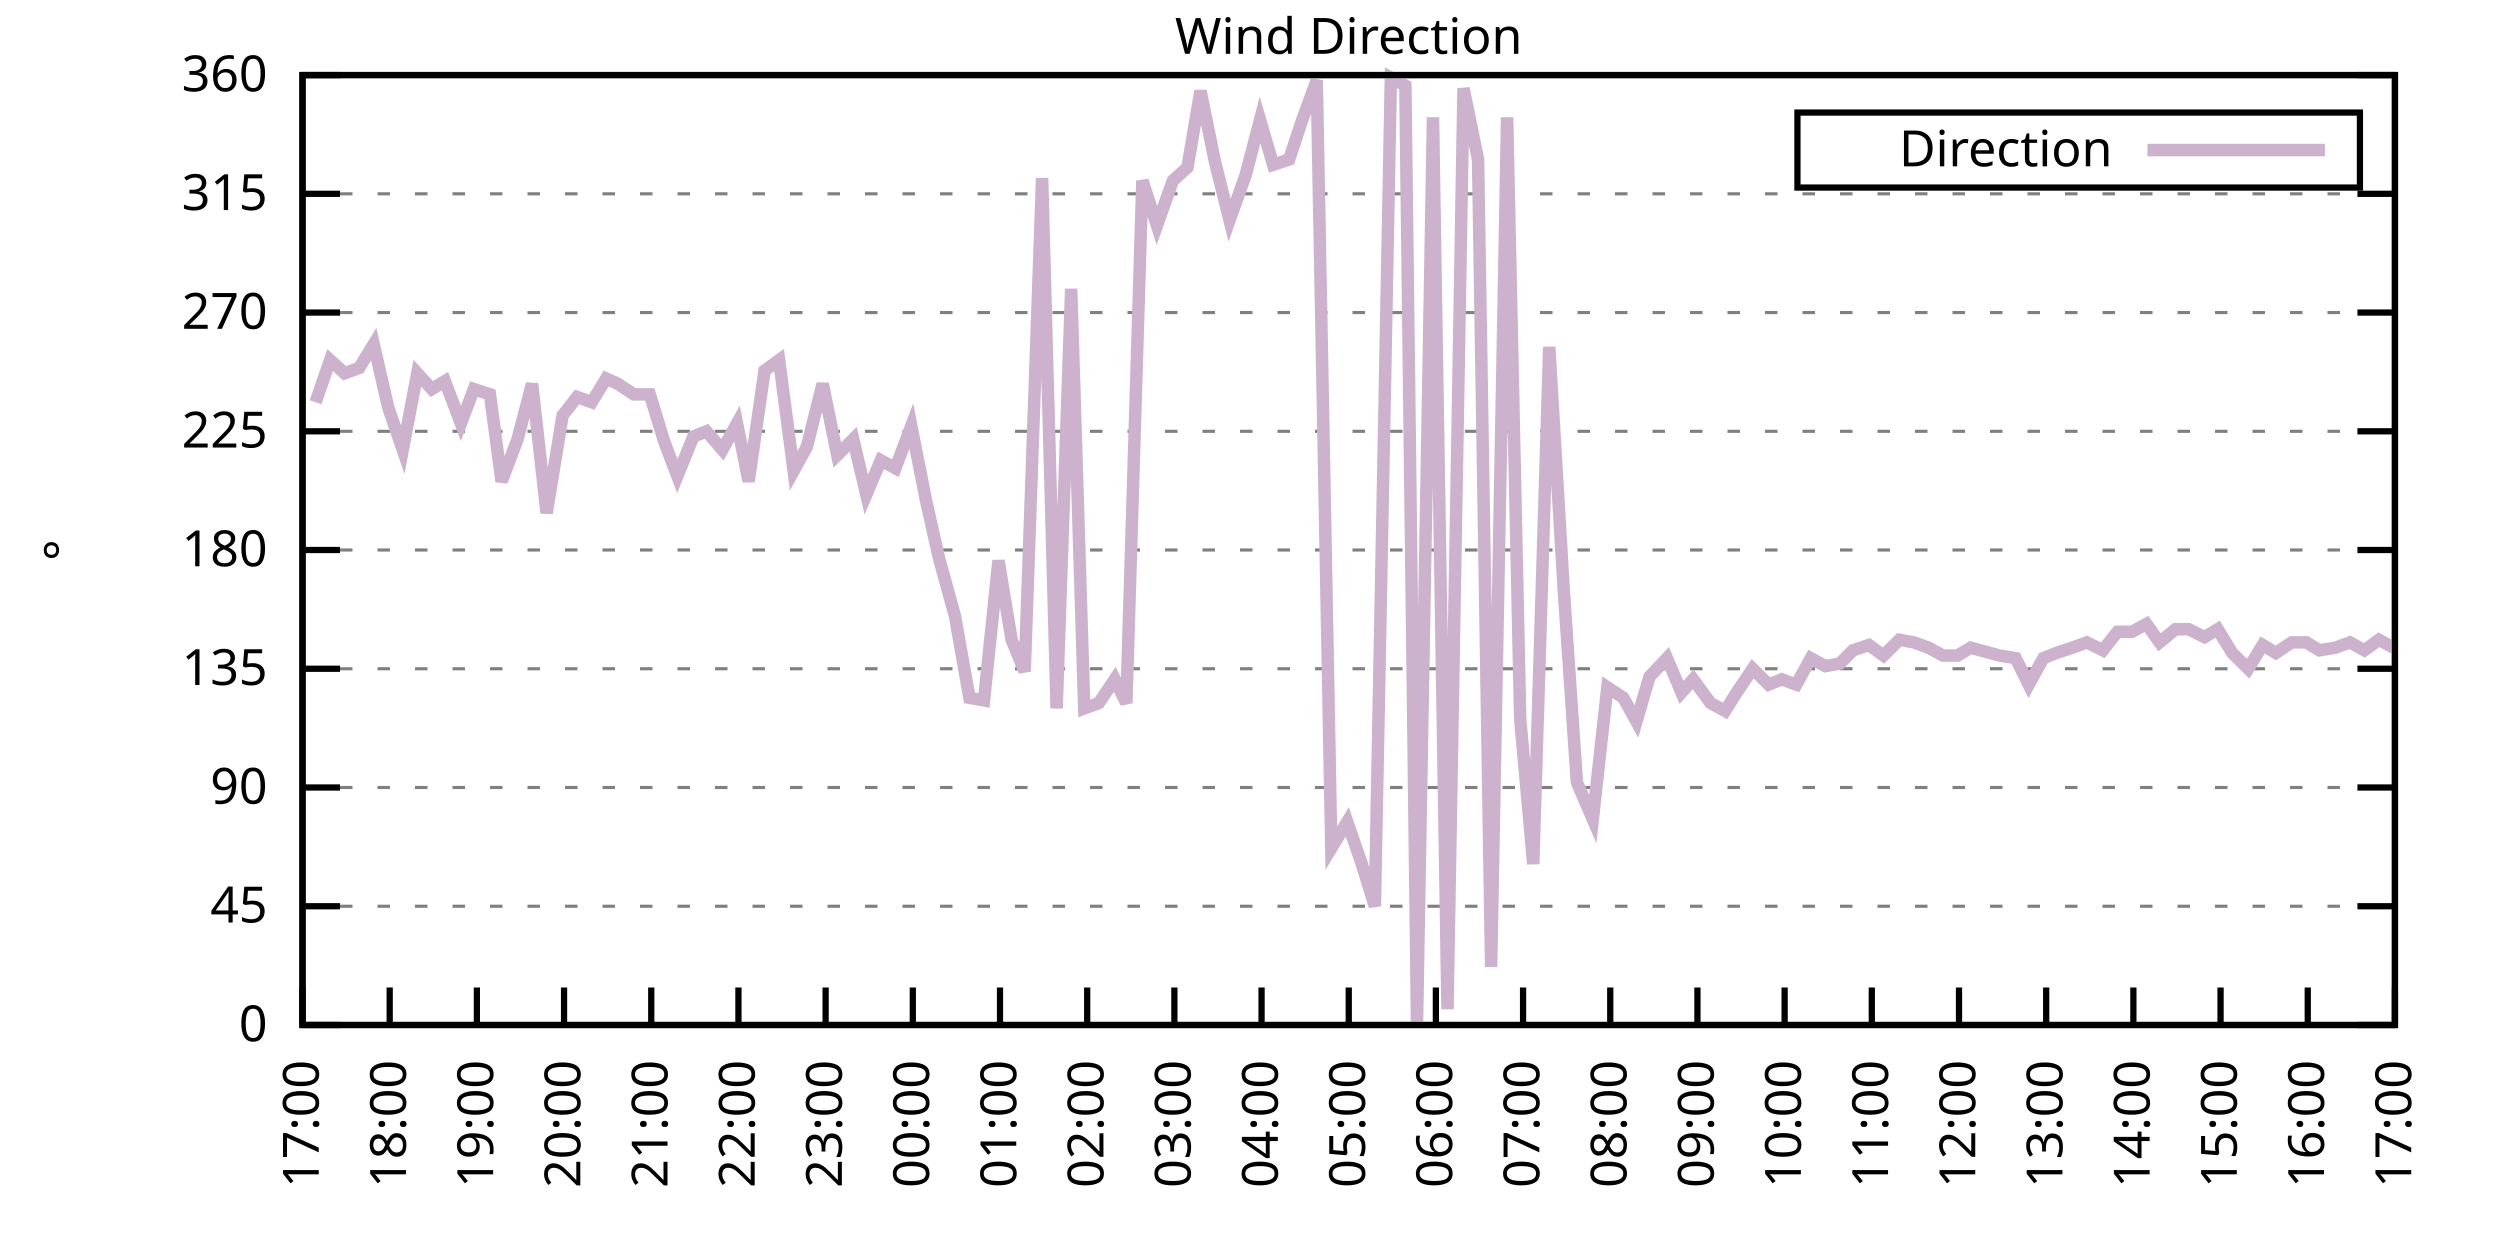
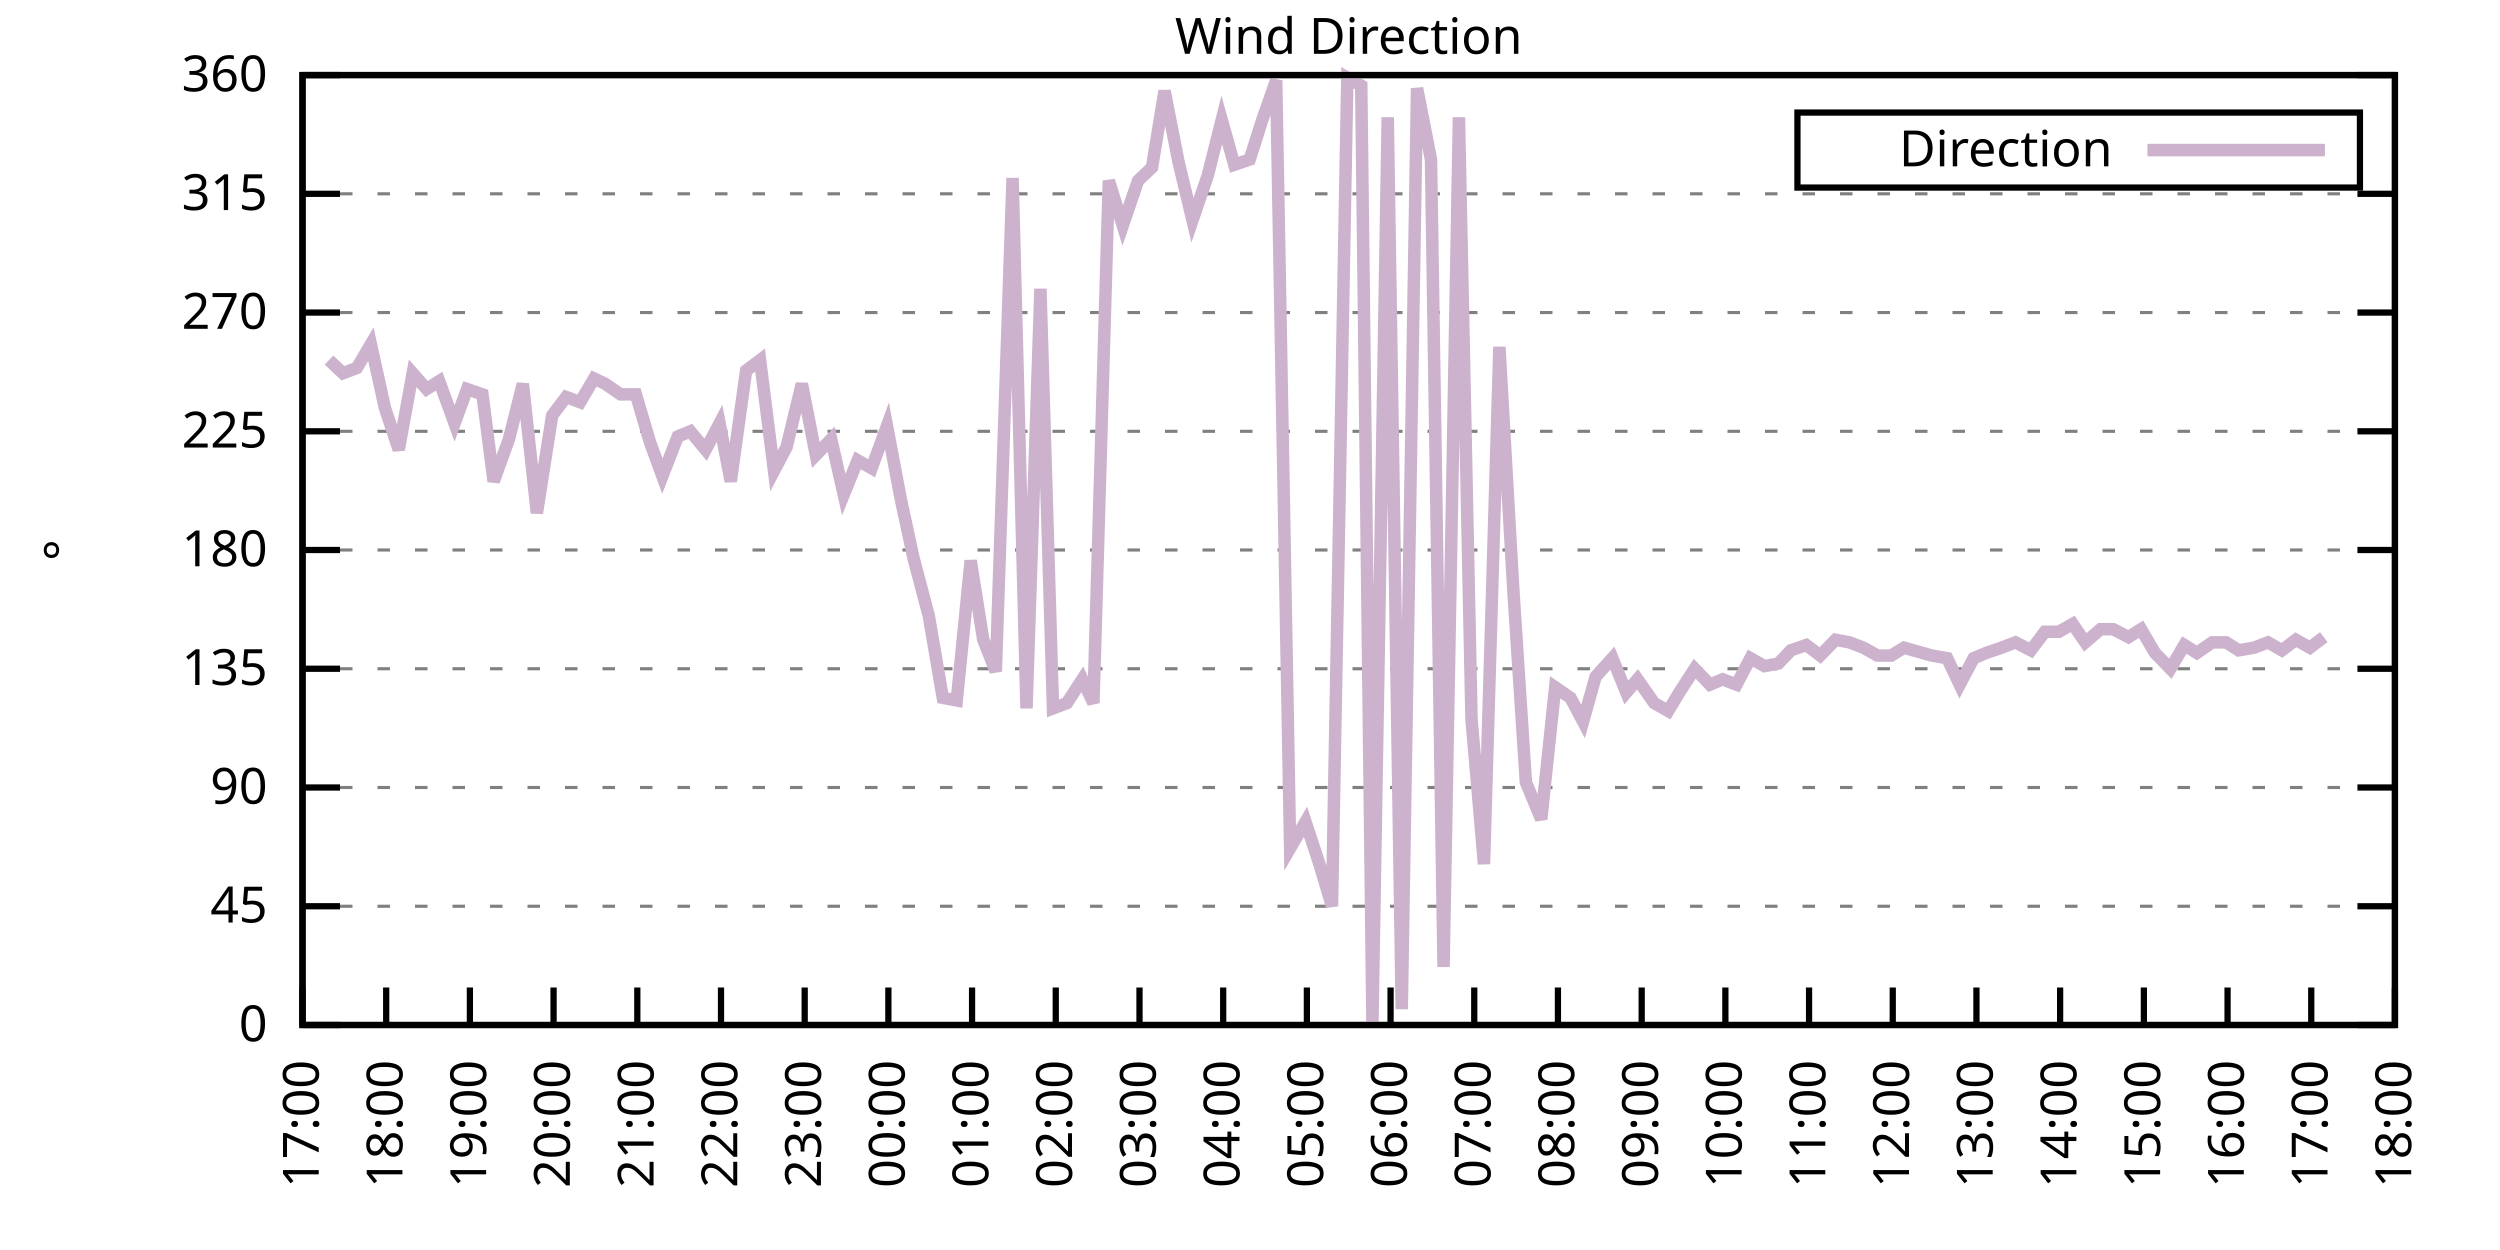
<svg xmlns="http://www.w3.org/2000/svg" xmlns:xlink="http://www.w3.org/1999/xlink" width="400" height="200" viewBox="0 0 400 200">
  <g id="gnuplot_canvas">
    <rect x="0" y="0" width="400" height="200" fill="none" />
    <defs>
      <circle id="gpDot" r="0.5" stroke-width="0.5" stroke="currentColor" />
      <path id="gpPt0" stroke-width="0.333" stroke="currentColor" d="M-1,0 h2 M0,-1 v2" />
      <path id="gpPt1" stroke-width="0.333" stroke="currentColor" d="M-1,-1 L1,1 M1,-1 L-1,1" />
      <path id="gpPt2" stroke-width="0.333" stroke="currentColor" d="M-1,0 L1,0 M0,-1 L0,1 M-1,-1 L1,1 M-1,1 L1,-1" />
      <rect id="gpPt3" stroke-width="0.333" stroke="currentColor" x="-1" y="-1" width="2" height="2" />
      <rect id="gpPt4" stroke-width="0.333" stroke="currentColor" fill="currentColor" x="-1" y="-1" width="2" height="2" />
      <circle id="gpPt5" stroke-width="0.333" stroke="currentColor" cx="0" cy="0" r="1" />
      <use xlink:href="#gpPt5" id="gpPt6" fill="currentColor" stroke="none" />
      <path id="gpPt7" stroke-width="0.333" stroke="currentColor" d="M0,-1.33 L-1.33,0.67 L1.33,0.67 z" />
      <use xlink:href="#gpPt7" id="gpPt8" fill="currentColor" stroke="none" />
      <use xlink:href="#gpPt7" id="gpPt9" stroke="currentColor" transform="rotate(180)" />
      <use xlink:href="#gpPt9" id="gpPt10" fill="currentColor" stroke="none" />
      <use xlink:href="#gpPt3" id="gpPt11" stroke="currentColor" transform="rotate(45)" />
      <use xlink:href="#gpPt11" id="gpPt12" fill="currentColor" stroke="none" />
      <path id="gpPt13" stroke-width="0.333" stroke="currentColor" d="M0,1.330 L1.265,0.411 L0.782,-1.067 L-0.782,-1.076 L-1.265,0.411 z" />
      <use xlink:href="#gpPt13" id="gpPt14" fill="currentColor" stroke="none" />
      <filter id="textbox" filterUnits="objectBoundingBox" x="0" y="0" height="1" width="1">
        <feFlood flood-color="white" flood-opacity="1" result="bgnd" />
        <feComposite in="SourceGraphic" in2="bgnd" operator="atop" />
      </filter>
      <filter id="greybox" filterUnits="objectBoundingBox" x="0" y="0" height="1" width="1">
        <feFlood flood-color="lightgrey" flood-opacity="1" result="grey" />
        <feComposite in="SourceGraphic" in2="grey" operator="atop" />
      </filter>
    </defs>
    <g fill="none" color="white" stroke="currentColor" stroke-width="1.00" stroke-linecap="butt" stroke-linejoin="miter">
</g>
    <g fill="none" color="black" stroke="currentColor" stroke-width="1.00" stroke-linecap="butt" stroke-linejoin="miter">
      <g stroke="none" shape-rendering="crispEdges">
        <polygon fill="rgb(255, 255, 255)" points="48.40,164.00 383.18,164.00 383.18,12.02 48.40,12.02 " />
      </g>
    </g>
    <g fill="none" color="black" stroke="currentColor" stroke-width="1.00" stroke-linecap="butt" stroke-linejoin="miter">
</g>
    <g fill="none" color="black" stroke="black" stroke-width="0.50" stroke-linecap="butt" stroke-linejoin="miter">
</g>
    <g fill="none" color="gray" stroke="currentColor" stroke-width="0.50" stroke-linecap="butt" stroke-linejoin="miter">
      <path stroke="gray" stroke-dasharray="2,4" class="gridline" d="M48.40,164.00 L383.19,164.00  " />
    </g>
    <g fill="none" color="gray" stroke="gray" stroke-width="1.00" stroke-linecap="butt" stroke-linejoin="miter">
</g>
    <g fill="none" color="black" stroke="currentColor" stroke-width="1.00" stroke-linecap="butt" stroke-linejoin="miter">
      <path stroke="black" d="M48.40,164.00 L54.40,164.00 M383.19,164.00 L377.19,164.00  " />
      <g transform="translate(42.80,166.60)" stroke="none" fill="black" font-family="Sans" font-size="8.00" text-anchor="end">
        <text>
          <tspan font-family="Sans"> 0</tspan>
        </text>
      </g>
    </g>
    <g fill="none" color="black" stroke="currentColor" stroke-width="1.00" stroke-linecap="butt" stroke-linejoin="miter">
</g>
    <g fill="none" color="black" stroke="black" stroke-width="0.50" stroke-linecap="butt" stroke-linejoin="miter">
</g>
    <g fill="none" color="gray" stroke="currentColor" stroke-width="0.50" stroke-linecap="butt" stroke-linejoin="miter">
      <path stroke="gray" stroke-dasharray="2,4" class="gridline" d="M48.40,145.00 L383.19,145.00  " />
    </g>
    <g fill="none" color="gray" stroke="gray" stroke-width="1.00" stroke-linecap="butt" stroke-linejoin="miter">
</g>
    <g fill="none" color="black" stroke="currentColor" stroke-width="1.00" stroke-linecap="butt" stroke-linejoin="miter">
      <path stroke="black" d="M48.40,145.00 L54.40,145.00 M383.19,145.00 L377.19,145.00  " />
      <g transform="translate(42.80,147.60)" stroke="none" fill="black" font-family="Sans" font-size="8.00" text-anchor="end">
        <text>
          <tspan font-family="Sans"> 45</tspan>
        </text>
      </g>
    </g>
    <g fill="none" color="black" stroke="currentColor" stroke-width="1.00" stroke-linecap="butt" stroke-linejoin="miter">
</g>
    <g fill="none" color="black" stroke="black" stroke-width="0.50" stroke-linecap="butt" stroke-linejoin="miter">
</g>
    <g fill="none" color="gray" stroke="currentColor" stroke-width="0.50" stroke-linecap="butt" stroke-linejoin="miter">
      <path stroke="gray" stroke-dasharray="2,4" class="gridline" d="M48.40,126.00 L383.19,126.00  " />
    </g>
    <g fill="none" color="gray" stroke="gray" stroke-width="1.00" stroke-linecap="butt" stroke-linejoin="miter">
</g>
    <g fill="none" color="black" stroke="currentColor" stroke-width="1.00" stroke-linecap="butt" stroke-linejoin="miter">
      <path stroke="black" d="M48.40,126.00 L54.40,126.00 M383.19,126.00 L377.19,126.00  " />
      <g transform="translate(42.80,128.60)" stroke="none" fill="black" font-family="Sans" font-size="8.00" text-anchor="end">
        <text>
          <tspan font-family="Sans"> 90</tspan>
        </text>
      </g>
    </g>
    <g fill="none" color="black" stroke="currentColor" stroke-width="1.00" stroke-linecap="butt" stroke-linejoin="miter">
</g>
    <g fill="none" color="black" stroke="black" stroke-width="0.50" stroke-linecap="butt" stroke-linejoin="miter">
</g>
    <g fill="none" color="gray" stroke="currentColor" stroke-width="0.50" stroke-linecap="butt" stroke-linejoin="miter">
      <path stroke="gray" stroke-dasharray="2,4" class="gridline" d="M48.40,107.00 L383.19,107.00  " />
    </g>
    <g fill="none" color="gray" stroke="gray" stroke-width="1.00" stroke-linecap="butt" stroke-linejoin="miter">
</g>
    <g fill="none" color="black" stroke="currentColor" stroke-width="1.00" stroke-linecap="butt" stroke-linejoin="miter">
      <path stroke="black" d="M48.40,107.00 L54.40,107.00 M383.19,107.00 L377.19,107.00  " />
      <g transform="translate(42.80,109.60)" stroke="none" fill="black" font-family="Sans" font-size="8.00" text-anchor="end">
        <text>
          <tspan font-family="Sans"> 135</tspan>
        </text>
      </g>
    </g>
    <g fill="none" color="black" stroke="currentColor" stroke-width="1.00" stroke-linecap="butt" stroke-linejoin="miter">
</g>
    <g fill="none" color="black" stroke="black" stroke-width="0.50" stroke-linecap="butt" stroke-linejoin="miter">
</g>
    <g fill="none" color="gray" stroke="currentColor" stroke-width="0.50" stroke-linecap="butt" stroke-linejoin="miter">
      <path stroke="gray" stroke-dasharray="2,4" class="gridline" d="M48.40,88.00 L383.19,88.00  " />
    </g>
    <g fill="none" color="gray" stroke="gray" stroke-width="1.00" stroke-linecap="butt" stroke-linejoin="miter">
</g>
    <g fill="none" color="black" stroke="currentColor" stroke-width="1.00" stroke-linecap="butt" stroke-linejoin="miter">
      <path stroke="black" d="M48.40,88.00 L54.40,88.00 M383.19,88.00 L377.19,88.00  " />
      <g transform="translate(42.80,90.60)" stroke="none" fill="black" font-family="Sans" font-size="8.00" text-anchor="end">
        <text>
          <tspan font-family="Sans"> 180</tspan>
        </text>
      </g>
    </g>
    <g fill="none" color="black" stroke="currentColor" stroke-width="1.00" stroke-linecap="butt" stroke-linejoin="miter">
</g>
    <g fill="none" color="black" stroke="black" stroke-width="0.50" stroke-linecap="butt" stroke-linejoin="miter">
</g>
    <g fill="none" color="gray" stroke="currentColor" stroke-width="0.50" stroke-linecap="butt" stroke-linejoin="miter">
      <path stroke="gray" stroke-dasharray="2,4" class="gridline" d="M48.40,69.01 L383.19,69.01  " />
    </g>
    <g fill="none" color="gray" stroke="gray" stroke-width="1.00" stroke-linecap="butt" stroke-linejoin="miter">
</g>
    <g fill="none" color="black" stroke="currentColor" stroke-width="1.00" stroke-linecap="butt" stroke-linejoin="miter">
      <path stroke="black" d="M48.40,69.01 L54.40,69.01 M383.19,69.01 L377.19,69.01  " />
      <g transform="translate(42.80,71.61)" stroke="none" fill="black" font-family="Sans" font-size="8.00" text-anchor="end">
        <text>
          <tspan font-family="Sans"> 225</tspan>
        </text>
      </g>
    </g>
    <g fill="none" color="black" stroke="currentColor" stroke-width="1.00" stroke-linecap="butt" stroke-linejoin="miter">
</g>
    <g fill="none" color="black" stroke="black" stroke-width="0.50" stroke-linecap="butt" stroke-linejoin="miter">
</g>
    <g fill="none" color="gray" stroke="currentColor" stroke-width="0.50" stroke-linecap="butt" stroke-linejoin="miter">
      <path stroke="gray" stroke-dasharray="2,4" class="gridline" d="M48.40,50.01 L383.19,50.01  " />
    </g>
    <g fill="none" color="gray" stroke="gray" stroke-width="1.00" stroke-linecap="butt" stroke-linejoin="miter">
</g>
    <g fill="none" color="black" stroke="currentColor" stroke-width="1.00" stroke-linecap="butt" stroke-linejoin="miter">
      <path stroke="black" d="M48.40,50.01 L54.40,50.01 M383.19,50.01 L377.19,50.01  " />
      <g transform="translate(42.80,52.61)" stroke="none" fill="black" font-family="Sans" font-size="8.00" text-anchor="end">
        <text>
          <tspan font-family="Sans"> 270</tspan>
        </text>
      </g>
    </g>
    <g fill="none" color="black" stroke="currentColor" stroke-width="1.00" stroke-linecap="butt" stroke-linejoin="miter">
</g>
    <g fill="none" color="black" stroke="black" stroke-width="0.50" stroke-linecap="butt" stroke-linejoin="miter">
</g>
    <g fill="none" color="gray" stroke="currentColor" stroke-width="0.50" stroke-linecap="butt" stroke-linejoin="miter">
      <path stroke="gray" stroke-dasharray="2,4" class="gridline" d="M48.40,31.01 L383.19,31.01  " />
    </g>
    <g fill="none" color="gray" stroke="gray" stroke-width="1.00" stroke-linecap="butt" stroke-linejoin="miter">
</g>
    <g fill="none" color="black" stroke="currentColor" stroke-width="1.00" stroke-linecap="butt" stroke-linejoin="miter">
      <path stroke="black" d="M48.40,31.01 L54.40,31.01 M383.19,31.01 L377.19,31.01  " />
      <g transform="translate(42.80,33.61)" stroke="none" fill="black" font-family="Sans" font-size="8.00" text-anchor="end">
        <text>
          <tspan font-family="Sans"> 315</tspan>
        </text>
      </g>
    </g>
    <g fill="none" color="black" stroke="currentColor" stroke-width="1.00" stroke-linecap="butt" stroke-linejoin="miter">
</g>
    <g fill="none" color="black" stroke="black" stroke-width="0.50" stroke-linecap="butt" stroke-linejoin="miter">
</g>
    <g fill="none" color="gray" stroke="currentColor" stroke-width="0.50" stroke-linecap="butt" stroke-linejoin="miter">
      <path stroke="gray" stroke-dasharray="2,4" class="gridline" d="M48.40,12.01 L383.19,12.01  " />
    </g>
    <g fill="none" color="gray" stroke="gray" stroke-width="1.00" stroke-linecap="butt" stroke-linejoin="miter">
</g>
    <g fill="none" color="black" stroke="currentColor" stroke-width="1.00" stroke-linecap="butt" stroke-linejoin="miter">
      <path stroke="black" d="M48.40,12.01 L54.40,12.01 M383.19,12.01 L377.19,12.01  " />
      <g transform="translate(42.80,14.61)" stroke="none" fill="black" font-family="Sans" font-size="8.00" text-anchor="end">
        <text>
          <tspan font-family="Sans"> 360</tspan>
        </text>
      </g>
    </g>
    <g fill="none" color="black" stroke="currentColor" stroke-width="1.00" stroke-linecap="butt" stroke-linejoin="miter">
      <path stroke="black" d="M48.40,164.00 L48.40,158.00  " />
      <g transform="translate(51.00,169.60) rotate(270.00)" stroke="none" fill="black" font-family="Sans" font-size="8.00" text-anchor="end">
        <text>
          <tspan font-family="Sans">17:00</tspan>
        </text>
      </g>
    </g>
    <g fill="none" color="black" stroke="currentColor" stroke-width="1.00" stroke-linecap="butt" stroke-linejoin="miter">
-       <path stroke="black" d="M62.35,164.00 L62.35,158.00  " />
-       <g transform="translate(64.95,169.60) rotate(270.00)" stroke="none" fill="black" font-family="Sans" font-size="8.00" text-anchor="end">
+       <path stroke="black" d="M61.79,164.00 L61.79,158.00  " />
+       <g transform="translate(64.39,169.60) rotate(270.00)" stroke="none" fill="black" font-family="Sans" font-size="8.00" text-anchor="end">
        <text>
          <tspan font-family="Sans">18:00</tspan>
        </text>
      </g>
    </g>
    <g fill="none" color="black" stroke="currentColor" stroke-width="1.00" stroke-linecap="butt" stroke-linejoin="miter">
-       <path stroke="black" d="M76.30,164.00 L76.30,158.00  " />
-       <g transform="translate(78.90,169.60) rotate(270.00)" stroke="none" fill="black" font-family="Sans" font-size="8.00" text-anchor="end">
+       <path stroke="black" d="M75.18,164.00 L75.18,158.00  " />
+       <g transform="translate(77.78,169.60) rotate(270.00)" stroke="none" fill="black" font-family="Sans" font-size="8.00" text-anchor="end">
        <text>
          <tspan font-family="Sans">19:00</tspan>
        </text>
      </g>
    </g>
    <g fill="none" color="black" stroke="currentColor" stroke-width="1.00" stroke-linecap="butt" stroke-linejoin="miter">
-       <path stroke="black" d="M90.25,164.00 L90.25,158.00  " />
-       <g transform="translate(92.85,169.60) rotate(270.00)" stroke="none" fill="black" font-family="Sans" font-size="8.00" text-anchor="end">
+       <path stroke="black" d="M88.57,164.00 L88.57,158.00  " />
+       <g transform="translate(91.17,169.60) rotate(270.00)" stroke="none" fill="black" font-family="Sans" font-size="8.00" text-anchor="end">
        <text>
          <tspan font-family="Sans">20:00</tspan>
        </text>
      </g>
    </g>
    <g fill="none" color="black" stroke="currentColor" stroke-width="1.00" stroke-linecap="butt" stroke-linejoin="miter">
-       <path stroke="black" d="M104.20,164.00 L104.20,158.00  " />
-       <g transform="translate(106.80,169.60) rotate(270.00)" stroke="none" fill="black" font-family="Sans" font-size="8.00" text-anchor="end">
+       <path stroke="black" d="M101.97,164.00 L101.97,158.00  " />
+       <g transform="translate(104.57,169.60) rotate(270.00)" stroke="none" fill="black" font-family="Sans" font-size="8.00" text-anchor="end">
        <text>
          <tspan font-family="Sans">21:00</tspan>
        </text>
      </g>
    </g>
    <g fill="none" color="black" stroke="currentColor" stroke-width="1.00" stroke-linecap="butt" stroke-linejoin="miter">
-       <path stroke="black" d="M118.15,164.00 L118.15,158.00  " />
-       <g transform="translate(120.75,169.60) rotate(270.00)" stroke="none" fill="black" font-family="Sans" font-size="8.00" text-anchor="end">
+       <path stroke="black" d="M115.36,164.00 L115.36,158.00  " />
+       <g transform="translate(117.96,169.60) rotate(270.00)" stroke="none" fill="black" font-family="Sans" font-size="8.00" text-anchor="end">
        <text>
          <tspan font-family="Sans">22:00</tspan>
        </text>
      </g>
    </g>
    <g fill="none" color="black" stroke="currentColor" stroke-width="1.00" stroke-linecap="butt" stroke-linejoin="miter">
-       <path stroke="black" d="M132.10,164.00 L132.10,158.00  " />
-       <g transform="translate(134.70,169.60) rotate(270.00)" stroke="none" fill="black" font-family="Sans" font-size="8.00" text-anchor="end">
+       <path stroke="black" d="M128.75,164.00 L128.75,158.00  " />
+       <g transform="translate(131.35,169.60) rotate(270.00)" stroke="none" fill="black" font-family="Sans" font-size="8.00" text-anchor="end">
        <text>
          <tspan font-family="Sans">23:00</tspan>
        </text>
      </g>
    </g>
    <g fill="none" color="black" stroke="currentColor" stroke-width="1.00" stroke-linecap="butt" stroke-linejoin="miter">
-       <path stroke="black" d="M146.05,164.00 L146.05,158.00  " />
-       <g transform="translate(148.65,169.60) rotate(270.00)" stroke="none" fill="black" font-family="Sans" font-size="8.00" text-anchor="end">
+       <path stroke="black" d="M142.14,164.00 L142.14,158.00  " />
+       <g transform="translate(144.74,169.60) rotate(270.00)" stroke="none" fill="black" font-family="Sans" font-size="8.00" text-anchor="end">
        <text>
          <tspan font-family="Sans">00:00</tspan>
        </text>
      </g>
    </g>
    <g fill="none" color="black" stroke="currentColor" stroke-width="1.00" stroke-linecap="butt" stroke-linejoin="miter">
-       <path stroke="black" d="M160.00,164.00 L160.00,158.00  " />
-       <g transform="translate(162.60,169.60) rotate(270.00)" stroke="none" fill="black" font-family="Sans" font-size="8.00" text-anchor="end">
+       <path stroke="black" d="M155.53,164.00 L155.53,158.00  " />
+       <g transform="translate(158.13,169.60) rotate(270.00)" stroke="none" fill="black" font-family="Sans" font-size="8.00" text-anchor="end">
        <text>
          <tspan font-family="Sans">01:00</tspan>
        </text>
      </g>
    </g>
    <g fill="none" color="black" stroke="currentColor" stroke-width="1.00" stroke-linecap="butt" stroke-linejoin="miter">
-       <path stroke="black" d="M173.95,164.00 L173.95,158.00  " />
-       <g transform="translate(176.55,169.60) rotate(270.00)" stroke="none" fill="black" font-family="Sans" font-size="8.00" text-anchor="end">
+       <path stroke="black" d="M168.92,164.00 L168.92,158.00  " />
+       <g transform="translate(171.52,169.60) rotate(270.00)" stroke="none" fill="black" font-family="Sans" font-size="8.00" text-anchor="end">
        <text>
          <tspan font-family="Sans">02:00</tspan>
        </text>
      </g>
    </g>
    <g fill="none" color="black" stroke="currentColor" stroke-width="1.00" stroke-linecap="butt" stroke-linejoin="miter">
-       <path stroke="black" d="M187.90,164.00 L187.90,158.00  " />
-       <g transform="translate(190.50,169.60) rotate(270.00)" stroke="none" fill="black" font-family="Sans" font-size="8.00" text-anchor="end">
+       <path stroke="black" d="M182.32,164.00 L182.32,158.00  " />
+       <g transform="translate(184.92,169.60) rotate(270.00)" stroke="none" fill="black" font-family="Sans" font-size="8.00" text-anchor="end">
        <text>
          <tspan font-family="Sans">03:00</tspan>
        </text>
      </g>
    </g>
    <g fill="none" color="black" stroke="currentColor" stroke-width="1.00" stroke-linecap="butt" stroke-linejoin="miter">
-       <path stroke="black" d="M201.85,164.00 L201.85,158.00  " />
-       <g transform="translate(204.45,169.60) rotate(270.00)" stroke="none" fill="black" font-family="Sans" font-size="8.00" text-anchor="end">
+       <path stroke="black" d="M195.71,164.00 L195.71,158.00  " />
+       <g transform="translate(198.31,169.60) rotate(270.00)" stroke="none" fill="black" font-family="Sans" font-size="8.00" text-anchor="end">
        <text>
          <tspan font-family="Sans">04:00</tspan>
        </text>
      </g>
    </g>
    <g fill="none" color="black" stroke="currentColor" stroke-width="1.00" stroke-linecap="butt" stroke-linejoin="miter">
-       <path stroke="black" d="M215.80,164.00 L215.80,158.00  " />
-       <g transform="translate(218.40,169.60) rotate(270.00)" stroke="none" fill="black" font-family="Sans" font-size="8.00" text-anchor="end">
+       <path stroke="black" d="M209.10,164.00 L209.10,158.00  " />
+       <g transform="translate(211.70,169.60) rotate(270.00)" stroke="none" fill="black" font-family="Sans" font-size="8.00" text-anchor="end">
        <text>
          <tspan font-family="Sans">05:00</tspan>
        </text>
      </g>
    </g>
    <g fill="none" color="black" stroke="currentColor" stroke-width="1.00" stroke-linecap="butt" stroke-linejoin="miter">
-       <path stroke="black" d="M229.74,164.00 L229.74,158.00  " />
-       <g transform="translate(232.34,169.60) rotate(270.00)" stroke="none" fill="black" font-family="Sans" font-size="8.00" text-anchor="end">
+       <path stroke="black" d="M222.49,164.00 L222.49,158.00  " />
+       <g transform="translate(225.09,169.60) rotate(270.00)" stroke="none" fill="black" font-family="Sans" font-size="8.00" text-anchor="end">
        <text>
          <tspan font-family="Sans">06:00</tspan>
        </text>
      </g>
    </g>
    <g fill="none" color="black" stroke="currentColor" stroke-width="1.00" stroke-linecap="butt" stroke-linejoin="miter">
-       <path stroke="black" d="M243.69,164.00 L243.69,158.00  " />
-       <g transform="translate(246.29,169.60) rotate(270.00)" stroke="none" fill="black" font-family="Sans" font-size="8.00" text-anchor="end">
+       <path stroke="black" d="M235.88,164.00 L235.88,158.00  " />
+       <g transform="translate(238.48,169.60) rotate(270.00)" stroke="none" fill="black" font-family="Sans" font-size="8.00" text-anchor="end">
        <text>
          <tspan font-family="Sans">07:00</tspan>
        </text>
      </g>
    </g>
    <g fill="none" color="black" stroke="currentColor" stroke-width="1.00" stroke-linecap="butt" stroke-linejoin="miter">
-       <path stroke="black" d="M257.64,164.00 L257.64,158.00  " />
-       <g transform="translate(260.24,169.60) rotate(270.00)" stroke="none" fill="black" font-family="Sans" font-size="8.00" text-anchor="end">
+       <path stroke="black" d="M249.27,164.00 L249.27,158.00  " />
+       <g transform="translate(251.87,169.60) rotate(270.00)" stroke="none" fill="black" font-family="Sans" font-size="8.00" text-anchor="end">
        <text>
          <tspan font-family="Sans">08:00</tspan>
        </text>
      </g>
    </g>
    <g fill="none" color="black" stroke="currentColor" stroke-width="1.00" stroke-linecap="butt" stroke-linejoin="miter">
-       <path stroke="black" d="M271.59,164.00 L271.59,158.00  " />
-       <g transform="translate(274.19,169.60) rotate(270.00)" stroke="none" fill="black" font-family="Sans" font-size="8.00" text-anchor="end">
+       <path stroke="black" d="M262.67,164.00 L262.67,158.00  " />
+       <g transform="translate(265.27,169.60) rotate(270.00)" stroke="none" fill="black" font-family="Sans" font-size="8.00" text-anchor="end">
        <text>
          <tspan font-family="Sans">09:00</tspan>
        </text>
      </g>
    </g>
    <g fill="none" color="black" stroke="currentColor" stroke-width="1.00" stroke-linecap="butt" stroke-linejoin="miter">
-       <path stroke="black" d="M285.54,164.00 L285.54,158.00  " />
-       <g transform="translate(288.14,169.60) rotate(270.00)" stroke="none" fill="black" font-family="Sans" font-size="8.00" text-anchor="end">
+       <path stroke="black" d="M276.06,164.00 L276.06,158.00  " />
+       <g transform="translate(278.66,169.60) rotate(270.00)" stroke="none" fill="black" font-family="Sans" font-size="8.00" text-anchor="end">
        <text>
          <tspan font-family="Sans">10:00</tspan>
        </text>
      </g>
    </g>
    <g fill="none" color="black" stroke="currentColor" stroke-width="1.00" stroke-linecap="butt" stroke-linejoin="miter">
-       <path stroke="black" d="M299.49,164.00 L299.49,158.00  " />
-       <g transform="translate(302.09,169.60) rotate(270.00)" stroke="none" fill="black" font-family="Sans" font-size="8.00" text-anchor="end">
+       <path stroke="black" d="M289.45,164.00 L289.45,158.00  " />
+       <g transform="translate(292.05,169.60) rotate(270.00)" stroke="none" fill="black" font-family="Sans" font-size="8.00" text-anchor="end">
        <text>
          <tspan font-family="Sans">11:00</tspan>
        </text>
      </g>
    </g>
    <g fill="none" color="black" stroke="currentColor" stroke-width="1.00" stroke-linecap="butt" stroke-linejoin="miter">
-       <path stroke="black" d="M313.44,164.00 L313.44,158.00  " />
-       <g transform="translate(316.04,169.60) rotate(270.00)" stroke="none" fill="black" font-family="Sans" font-size="8.00" text-anchor="end">
+       <path stroke="black" d="M302.84,164.00 L302.84,158.00  " />
+       <g transform="translate(305.44,169.60) rotate(270.00)" stroke="none" fill="black" font-family="Sans" font-size="8.00" text-anchor="end">
        <text>
          <tspan font-family="Sans">12:00</tspan>
        </text>
      </g>
    </g>
    <g fill="none" color="black" stroke="currentColor" stroke-width="1.00" stroke-linecap="butt" stroke-linejoin="miter">
-       <path stroke="black" d="M327.39,164.00 L327.39,158.00  " />
-       <g transform="translate(329.99,169.60) rotate(270.00)" stroke="none" fill="black" font-family="Sans" font-size="8.00" text-anchor="end">
+       <path stroke="black" d="M316.23,164.00 L316.23,158.00  " />
+       <g transform="translate(318.83,169.60) rotate(270.00)" stroke="none" fill="black" font-family="Sans" font-size="8.00" text-anchor="end">
        <text>
          <tspan font-family="Sans">13:00</tspan>
        </text>
      </g>
    </g>
    <g fill="none" color="black" stroke="currentColor" stroke-width="1.00" stroke-linecap="butt" stroke-linejoin="miter">
-       <path stroke="black" d="M341.34,164.00 L341.34,158.00  " />
-       <g transform="translate(343.94,169.60) rotate(270.00)" stroke="none" fill="black" font-family="Sans" font-size="8.00" text-anchor="end">
+       <path stroke="black" d="M329.62,164.00 L329.62,158.00  " />
+       <g transform="translate(332.22,169.60) rotate(270.00)" stroke="none" fill="black" font-family="Sans" font-size="8.00" text-anchor="end">
        <text>
          <tspan font-family="Sans">14:00</tspan>
        </text>
      </g>
    </g>
    <g fill="none" color="black" stroke="currentColor" stroke-width="1.00" stroke-linecap="butt" stroke-linejoin="miter">
-       <path stroke="black" d="M355.29,164.00 L355.29,158.00  " />
-       <g transform="translate(357.89,169.60) rotate(270.00)" stroke="none" fill="black" font-family="Sans" font-size="8.00" text-anchor="end">
+       <path stroke="black" d="M343.02,164.00 L343.02,158.00  " />
+       <g transform="translate(345.62,169.60) rotate(270.00)" stroke="none" fill="black" font-family="Sans" font-size="8.00" text-anchor="end">
        <text>
          <tspan font-family="Sans">15:00</tspan>
        </text>
      </g>
    </g>
    <g fill="none" color="black" stroke="currentColor" stroke-width="1.00" stroke-linecap="butt" stroke-linejoin="miter">
-       <path stroke="black" d="M369.24,164.00 L369.24,158.00  " />
-       <g transform="translate(371.84,169.60) rotate(270.00)" stroke="none" fill="black" font-family="Sans" font-size="8.00" text-anchor="end">
+       <path stroke="black" d="M356.41,164.00 L356.41,158.00  " />
+       <g transform="translate(359.01,169.60) rotate(270.00)" stroke="none" fill="black" font-family="Sans" font-size="8.00" text-anchor="end">
        <text>
          <tspan font-family="Sans">16:00</tspan>
+         </text>
+       </g>
+     </g>
+     <g fill="none" color="black" stroke="currentColor" stroke-width="1.00" stroke-linecap="butt" stroke-linejoin="miter">
+       <path stroke="black" d="M369.80,164.00 L369.80,158.00  " />
+       <g transform="translate(372.40,169.60) rotate(270.00)" stroke="none" fill="black" font-family="Sans" font-size="8.00" text-anchor="end">
+         <text>
+           <tspan font-family="Sans">17:00</tspan>
        </text>
      </g>
    </g>
    <g fill="none" color="black" stroke="currentColor" stroke-width="1.00" stroke-linecap="butt" stroke-linejoin="miter">
      <path stroke="black" d="M383.19,164.00 L383.19,158.00  " />
      <g transform="translate(385.79,169.60) rotate(270.00)" stroke="none" fill="black" font-family="Sans" font-size="8.00" text-anchor="end">
        <text>
-           <tspan font-family="Sans">17:00</tspan>
+           <tspan font-family="Sans">18:00</tspan>
        </text>
      </g>
    </g>
    <g fill="none" color="black" stroke="currentColor" stroke-width="1.00" stroke-linecap="butt" stroke-linejoin="miter">
</g>
    <g fill="none" color="black" stroke="currentColor" stroke-width="1.00" stroke-linecap="butt" stroke-linejoin="miter">
      <path stroke="black" d="M48.40,12.01 L48.40,164.00 L383.19,164.00 L383.19,12.01 L48.40,12.01 Z  " />
    </g>
    <g fill="none" color="black" stroke="currentColor" stroke-width="1.00" stroke-linecap="butt" stroke-linejoin="miter">
</g>
    <g fill="none" color="black" stroke="currentColor" stroke-width="1.00" stroke-linecap="butt" stroke-linejoin="miter">
      <path stroke="black" d="M287.59,30.01 L287.59,18.01 L377.59,18.01 L377.59,30.01 L287.59,30.01 Z  " />
    </g>
    <g id="Wind_direction_plot_1">
      <g fill="none" color="white" stroke="black" stroke-width="2.00" stroke-linecap="butt" stroke-linejoin="miter">
</g>
      <g fill="none" color="black" stroke="currentColor" stroke-width="2.00" stroke-linecap="butt" stroke-linejoin="miter">
        <g transform="translate(337.99,26.61)" stroke="none" fill="black" font-family="Sans" font-size="8.00" text-anchor="end">
          <text>
            <tspan font-family="Sans">Direction</tspan>
          </text>
        </g>
      </g>
      <g fill="none" color="black" stroke="currentColor" stroke-width="2.00" stroke-linecap="butt" stroke-linejoin="miter">
-         <path stroke="rgb(204, 178, 204)" d="M343.59,24.01 L371.99,24.01 M50.49,64.36 L52.82,57.61 L55.14,59.72 L57.47,58.87 L59.79,55.07 L62.12,65.21   L64.44,71.96 L66.77,59.72 L69.09,62.25 L71.18,60.98 L73.74,67.74 L75.83,62.25 L78.39,63.10 L80.25,77.03   L82.81,70.27 L85.13,61.41 L87.46,82.09 L90.02,66.47 L92.34,63.52 L94.67,64.36 L96.99,60.56 L98.85,61.41   L101.41,63.10 L103.97,63.10 L106.29,70.70 L108.38,76.18 L110.94,69.85 L113.03,69.01 L115.59,71.96 L117.92,67.74   L119.78,77.03 L122.33,59.30 L124.66,57.61 L126.98,75.34 L129.08,71.54 L131.63,61.41 L133.96,72.81 L136.51,70.27   L138.61,79.14 L140.93,73.65 L143.26,74.92 L145.81,68.16 L148.14,79.98 L150.23,89.27 L152.79,98.56 L155.11,111.65   L157.44,112.07 L159.76,89.69 L161.86,102.36 L163.95,107.43 L166.74,28.48 L169.06,113.34 L171.39,46.21 L173.48,113.34   L175.81,112.49 L178.36,108.69 L180.22,112.49 L182.78,28.90 L185.11,36.08 L187.66,28.90 L189.99,26.79 L192.08,14.54   L194.41,25.94 L196.73,35.23 L199.29,28.05 L201.61,19.19 L203.71,26.36 L206.26,25.52 L208.36,19.19 L210.68,12.85   L213.01,135.71 L215.56,131.49 L217.89,138.25 L219.98,145.00 L222.54,12.43 L224.86,13.70 L226.72,163.58 L229.28,18.77   L231.60,161.47 L234.16,14.12 L236.49,25.52 L238.58,154.71 L241.14,18.77 L243.23,115.03 L245.32,138.25 L247.88,55.50   L250.20,94.34 L252.30,125.16 L254.85,131.07 L257.18,109.96 L259.74,111.65 L261.83,115.45 L263.92,108.27 L266.71,105.31   L269.04,110.80 L270.90,108.69 L273.69,112.49 L276.01,113.76 L277.87,110.80 L280.43,107.00 L282.99,109.54 L285.08,108.69   L287.40,109.54 L289.73,105.31 L292.05,106.58 L294.38,106.16 L296.47,104.05 L299.03,103.20 L301.35,104.89 L303.91,102.36   L306.23,102.78 L308.56,103.63 L310.88,104.89 L313.21,104.89 L315.30,103.63 L319.95,104.89 L322.51,105.31 L324.60,109.54   L326.93,105.31 L329.02,104.47 L331.58,103.63 L333.90,102.78 L336.46,104.05 L338.78,101.09 L341.11,101.09 L343.43,99.83   L345.53,102.78 L348.08,100.67 L350.18,100.67 L352.73,101.94 L354.83,100.67 L357.15,104.47 L359.71,107.00 L362.03,103.20   L364.13,104.47 L366.68,102.78 L369.01,102.78 L371.10,104.05 L373.66,103.63 L375.98,102.78 L378.31,104.05 L380.63,102.36   L382.96,103.63  " />
+         <path stroke="rgb(204, 178, 204)" d="M343.59,24.01 L371.99,24.01 M52.64,57.61 L54.87,59.72 L57.10,58.87 L59.34,55.07 L61.57,65.21 L63.80,71.96   L66.03,59.72 L68.26,62.25 L70.27,60.98 L72.73,67.74 L74.74,62.25 L77.19,63.10 L78.98,77.03 L81.43,70.27   L83.66,61.41 L85.90,82.09 L88.35,66.47 L90.58,63.52 L92.82,64.36 L95.05,60.56 L96.83,61.41 L99.29,63.10   L101.74,63.10 L103.98,70.70 L105.98,76.18 L108.44,69.85 L110.45,69.01 L112.90,71.96 L115.13,67.74 L116.92,77.03   L119.38,59.30 L121.61,57.61 L123.84,75.34 L125.85,71.54 L128.30,61.41 L130.54,72.81 L132.99,70.27 L135.00,79.14   L137.23,73.65 L139.46,74.92 L141.92,68.16 L144.15,79.98 L146.16,89.27 L148.61,98.56 L150.85,111.65 L153.08,112.07   L155.31,89.69 L157.32,102.36 L159.33,107.43 L162.01,28.48 L164.24,113.34 L166.47,46.21 L168.48,113.34 L170.71,112.49   L173.17,108.69 L174.95,112.49 L177.41,28.90 L179.64,36.08 L182.09,28.90 L184.32,26.79 L186.33,14.54 L188.57,25.94   L190.80,35.23 L193.25,28.05 L195.48,19.19 L197.49,26.36 L199.95,25.52 L201.96,19.19 L204.19,12.85 L206.42,135.71   L208.88,131.49 L211.11,138.25 L213.12,145.00 L215.57,12.43 L217.80,13.70 L219.59,163.58 L222.04,18.77 L224.28,161.47   L226.73,14.12 L228.96,25.52 L230.97,154.71 L233.43,18.77 L235.44,115.03 L237.44,138.25 L239.90,55.50 L242.13,94.34   L244.14,125.16 L246.60,131.07 L248.83,109.96 L251.28,111.65 L253.29,115.45 L255.30,108.27 L257.98,105.31 L260.21,110.80   L262.00,108.69 L264.67,112.49 L266.91,113.76 L268.69,110.80 L271.15,107.00 L273.60,109.54 L275.61,108.69 L277.84,109.54   L280.07,105.31 L282.31,106.58 L284.54,106.16 L286.55,104.05 L289.00,103.20 L291.23,104.89 L293.69,102.36 L295.92,102.78   L298.15,103.63 L300.39,104.89 L302.62,104.89 L304.63,103.63 L309.09,104.89 L311.54,105.31 L313.55,109.54 L315.79,105.31   L317.79,104.47 L320.25,103.63 L322.48,102.78 L324.94,104.05 L327.17,101.09 L329.40,101.09 L331.63,99.83 L333.64,102.78   L336.10,100.67 L338.10,100.67 L340.56,101.94 L342.57,100.67 L344.80,104.47 L347.26,107.00 L349.49,103.20 L351.50,104.47   L353.95,102.78 L356.18,102.78 L358.19,104.05 L360.65,103.63 L362.88,102.78 L365.11,104.05 L367.34,102.36 L369.58,103.63   L371.81,101.94  " />
      </g>
    </g>
    <g fill="none" color="black" stroke="currentColor" stroke-width="2.00" stroke-linecap="butt" stroke-linejoin="miter">
</g>
    <g fill="none" color="black" stroke="black" stroke-width="1.00" stroke-linecap="butt" stroke-linejoin="miter">
</g>
    <g fill="none" color="black" stroke="currentColor" stroke-width="1.00" stroke-linecap="butt" stroke-linejoin="miter">
      <path stroke="black" d="M48.40,12.01 L48.40,164.00 L383.19,164.00 L383.19,12.01 L48.40,12.01 Z  " />
      <g transform="translate(12.80,88.01) rotate(270.00)" stroke="none" fill="black" font-family="Sans" font-size="8.00" text-anchor="middle">
        <text>
          <tspan font-family="Sans">°</tspan>
        </text>
      </g>
    </g>
    <g fill="none" color="black" stroke="currentColor" stroke-width="1.00" stroke-linecap="butt" stroke-linejoin="miter">
</g>
    <g fill="none" color="black" stroke="currentColor" stroke-width="1.00" stroke-linecap="butt" stroke-linejoin="miter">
      <g transform="translate(215.79,8.61)" stroke="none" fill="black" font-family="Sans" font-size="8.00" text-anchor="middle">
        <text>
          <tspan font-family="Sans">Wind Direction</tspan>
        </text>
      </g>
    </g>
    <g fill="none" color="black" stroke="currentColor" stroke-width="1.00" stroke-linecap="butt" stroke-linejoin="miter">
</g>
  </g>
</svg>
